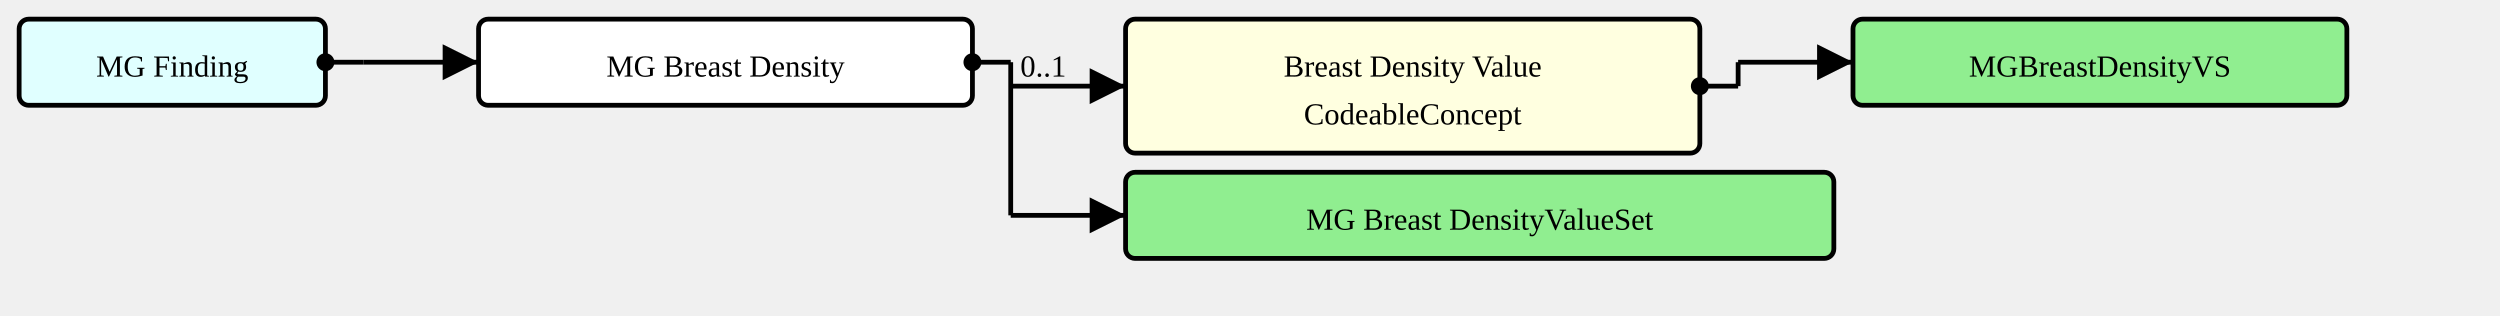
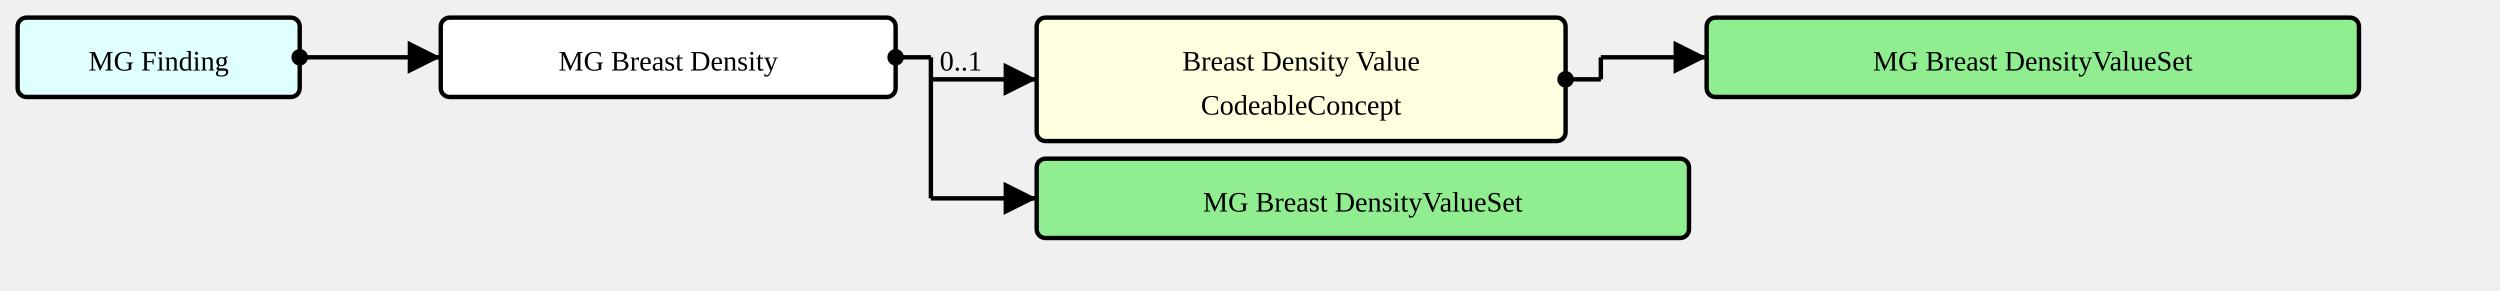
- <svg xmlns="http://www.w3.org/2000/svg" version="1.1" width="979.5" height="123.75">
+ <svg xmlns="http://www.w3.org/2000/svg" version="1.1" width="1063.5" height="123.75">
  <defs>
    <marker id="arrowStart" markerWidth="3.75" markerHeight="3.75" markerUnits="px" refX="1.875" refY="1.875">
      <circle fill="Black" stroke-width="0" cx="1.875" cy="1.875" r="1.875" />
    </marker>
    <marker id="arrowEnd" markerWidth="7.5" markerHeight="7.5" markerUnits="px" refX="7.5" refY="3.75">
      <polygon fill="Black" stroke-width="0" points="0 0 7.5 3.75 0 7.5" />
    </marker>
  </defs>
  <g>
    <g transform="translate(7.5 7.5)">
      <rect fill="LightCyan" stroke="Black" stroke-width="1.875" x="0" y="0" width="120" height="33.75" rx="3.75" ry="3.75" />
      <a href="./StructureDefinition-MGFinding.html" target="_top">
        <text x="60" y="22.5" text-anchor="middle">MG Finding</text>
      </a>
    </g>
    <line stroke="Black" stroke-width="1.875" marker-end="url(#arrowEnd)" x1="142.5" y1="24.375" x2="187.5" y2="24.375" />
    <text x="146.25" y="20.625" text-anchor="left" />
    <line stroke="Black" stroke-width="1.875" marker-start="url(#arrowStart)" x1="127.5" y1="24.375" x2="142.5" y2="24.375" />
    <line stroke="Black" stroke-width="1.875" x1="142.5" y1="24.375" x2="142.5" y2="24.375" />
  </g>
  <g>
    <g transform="translate(187.5 7.5)">
      <rect fill="White" stroke="Black" stroke-width="1.875" x="0" y="0" width="193.5" height="33.75" rx="3.75" ry="3.75" />
      <text x="96.75" y="22.5" text-anchor="middle">MG Breast Density</text>
    </g>
    <line stroke="Black" stroke-width="1.875" marker-end="url(#arrowEnd)" x1="396" y1="33.75" x2="441" y2="33.75" />
    <text x="399.75" y="30" text-anchor="left">0..1</text>
    <line stroke="Black" stroke-width="1.875" marker-end="url(#arrowEnd)" x1="396" y1="84.375" x2="441" y2="84.375" />
    <text x="399.75" y="80.625" text-anchor="left" />
    <line stroke="Black" stroke-width="1.875" marker-start="url(#arrowStart)" x1="381" y1="24.375" x2="396" y2="24.375" />
    <line stroke="Black" stroke-width="1.875" x1="396" y1="24.375" x2="396" y2="84.375" />
  </g>
  <g>
    <g transform="translate(441 7.5)">
      <a href="StructureDefinition-MGBreastDensity-definitions.html#Observation.value[x]" target="_top">
        <rect fill="LightYellow" stroke="Black" stroke-width="1.875" x="0" y="0" width="225" height="52.5" rx="3.75" ry="3.75" />
      </a>
      <a href="StructureDefinition-MGBreastDensity-definitions.html#Observation.value[x]" target="_top">
        <text x="112.5" y="22.5" text-anchor="middle">Breast Density Value</text>
      </a>
      <a href="StructureDefinition-MGBreastDensity-definitions.html#Observation.value[x]" target="_top">
        <text x="112.5" y="41.25" text-anchor="middle">CodeableConcept</text>
      </a>
    </g>
    <line stroke="Black" stroke-width="1.875" marker-end="url(#arrowEnd)" x1="681" y1="24.375" x2="726" y2="24.375" />
    <line stroke="Black" stroke-width="1.875" marker-start="url(#arrowStart)" x1="666" y1="33.75" x2="681" y2="33.75" />
    <line stroke="Black" stroke-width="1.875" x1="681" y1="24.375" x2="681" y2="33.75" />
  </g>
  <g>
    <g transform="translate(726 7.5)">
+       <rect fill="LightGreen" stroke="Black" stroke-width="1.875" x="0" y="0" width="277.5" height="33.75" rx="3.75" ry="3.75" />
      <a href="./ValueSet-MGBreastDensityVS.html" target="_top">
-         <rect fill="LightGreen" stroke="Black" stroke-width="1.875" x="0" y="0" width="193.5" height="33.75" rx="3.75" ry="3.75" />
-       </a>
-       <a href="./ValueSet-MGBreastDensityVS.html" target="_top">
-         <text x="96.75" y="22.5" text-anchor="middle">MGBreastDensityVS</text>
+         <text x="138.75" y="22.5" text-anchor="middle">MG Breast DensityValueSet</text>
      </a>
    </g>
  </g>
  <g>
    <g transform="translate(441 67.5)">
      <rect fill="LightGreen" stroke="Black" stroke-width="1.875" x="0" y="0" width="277.5" height="33.75" rx="3.75" ry="3.75" />
      <a href="./ValueSet-MGBreastDensityVS.html" target="_top">
        <text x="138.75" y="22.5" text-anchor="middle">MG Breast DensityValueSet</text>
      </a>
    </g>
  </g>
</svg>
